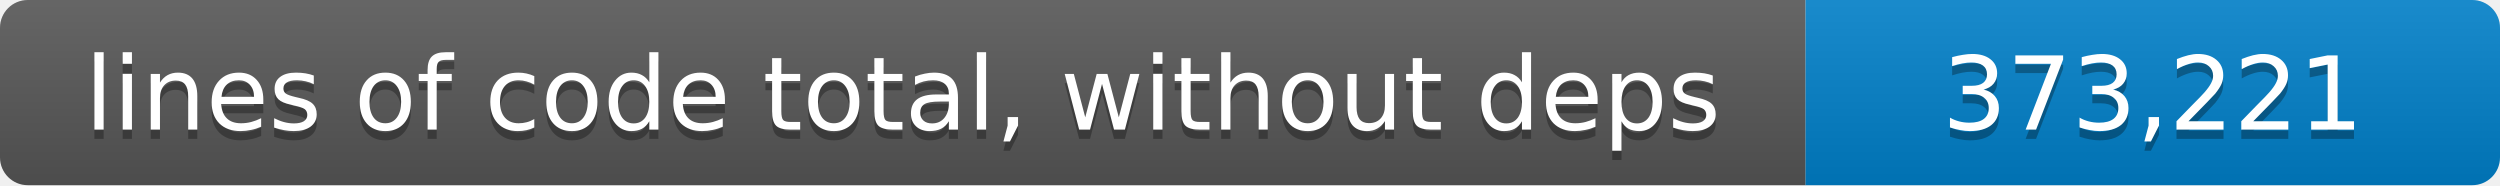
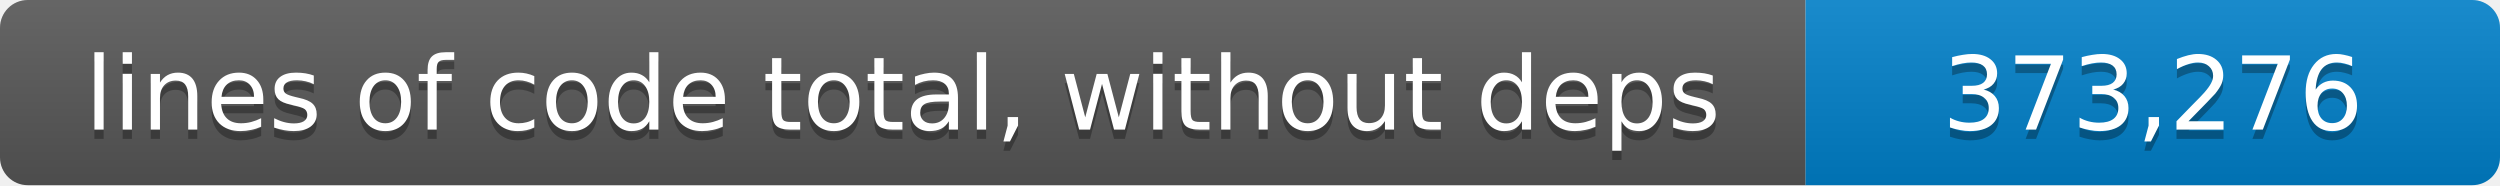
- <svg xmlns="http://www.w3.org/2000/svg" width="270" height="20" role="img" aria-label="lines of code total, without deps: 373,221 lines">
+ <svg xmlns="http://www.w3.org/2000/svg" width="270" height="20" role="img" aria-label="lines of code total, without deps: 373,276 lines">
  <linearGradient id="shade" x2="0" y2="100%">
    <stop offset="0" stop-color="#fff" stop-opacity=".1" />
    <stop offset="1" stop-opacity=".1" />
  </linearGradient>
  <clipPath id="round">
    <rect width="270" height="20" rx="3" />
  </clipPath>
  <g clip-path="url(#round)">
    <path fill="#555" d="M0 0h195v20H0z" />
    <path fill="#007ec6" d="M195 0h75v20h-75z" />
    <path fill="url(#shade)" d="M0 0h270v20H0z" />
  </g>
  <g fill="#fff" text-anchor="middle" font-family="Verdana,Geneva,DejaVu Sans,sans-serif" font-size="11">
    <text x="97.5" y="15" fill="#010101" fill-opacity=".3">lines of code total, without deps</text>
    <text x="97.5" y="14">lines of code total, without deps</text>
-     <text x="232.5" y="15" fill="#010101" fill-opacity=".3">373,221</text>
-     <text x="232.5" y="14">373,221</text>
+     <text x="232.5" y="15" fill="#010101" fill-opacity=".3">373,276</text>
+     <text x="232.5" y="14">373,276</text>
  </g>
</svg>
